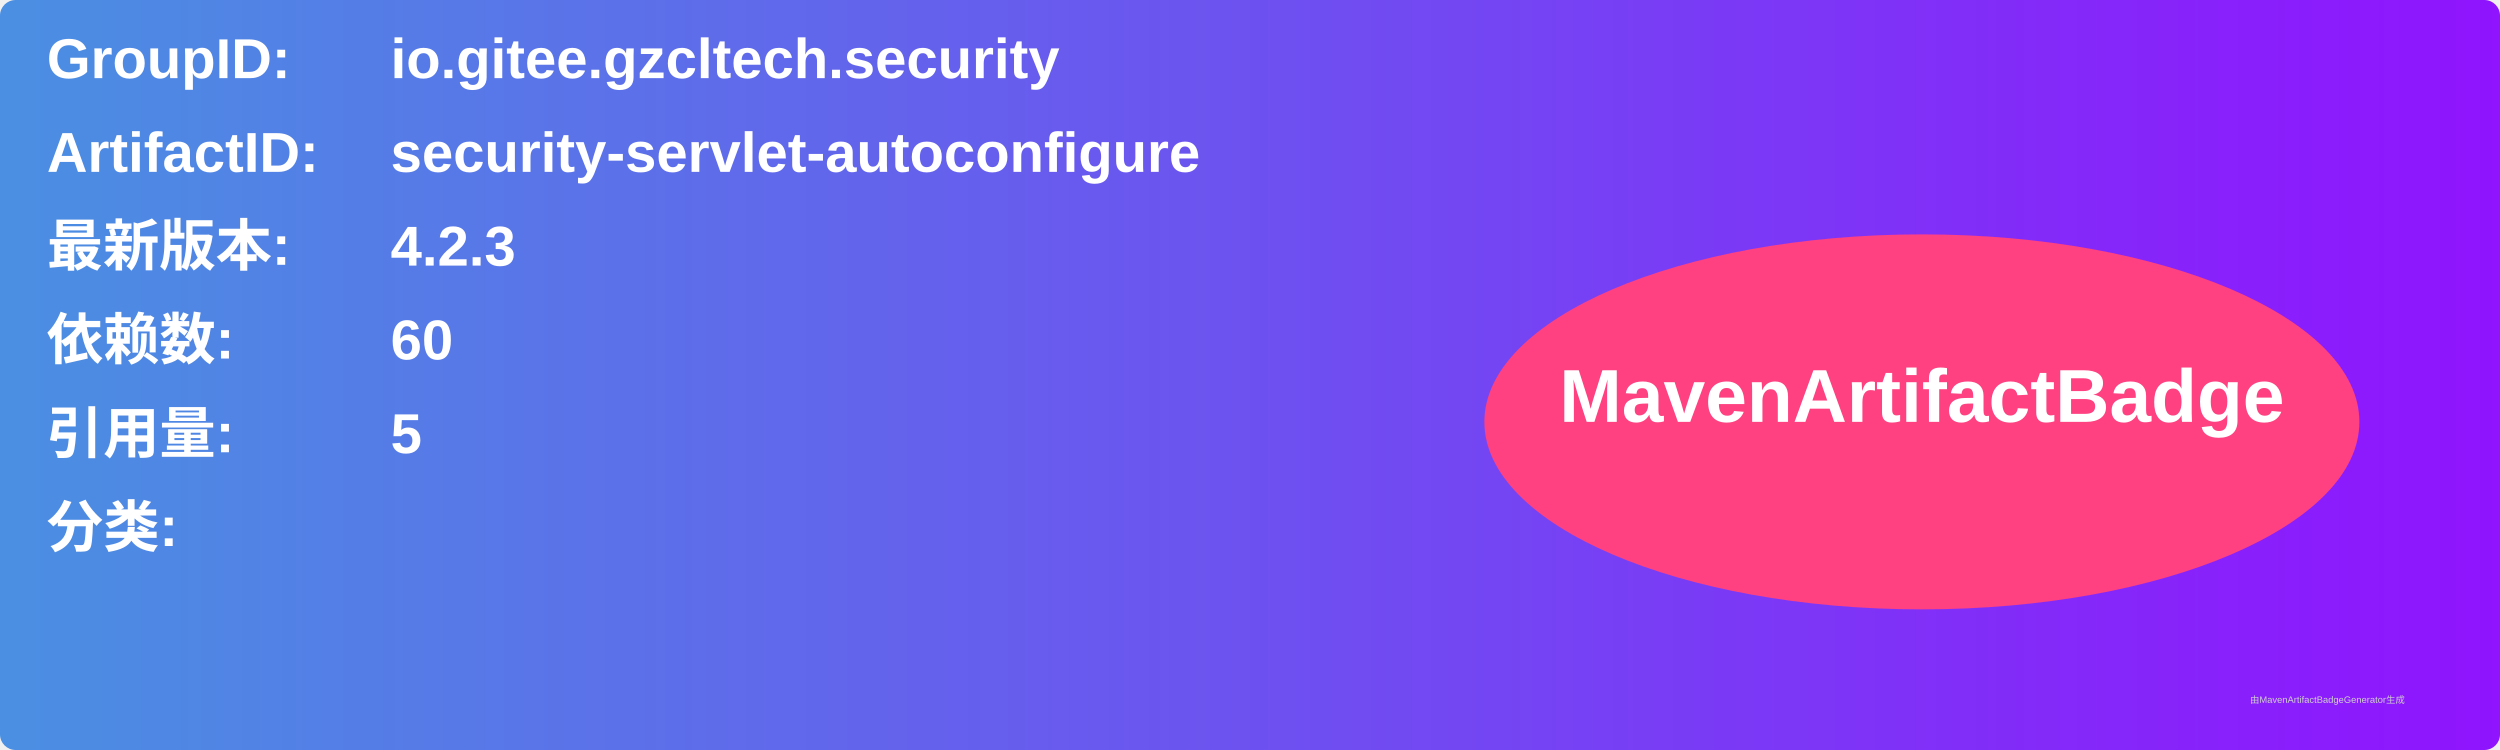
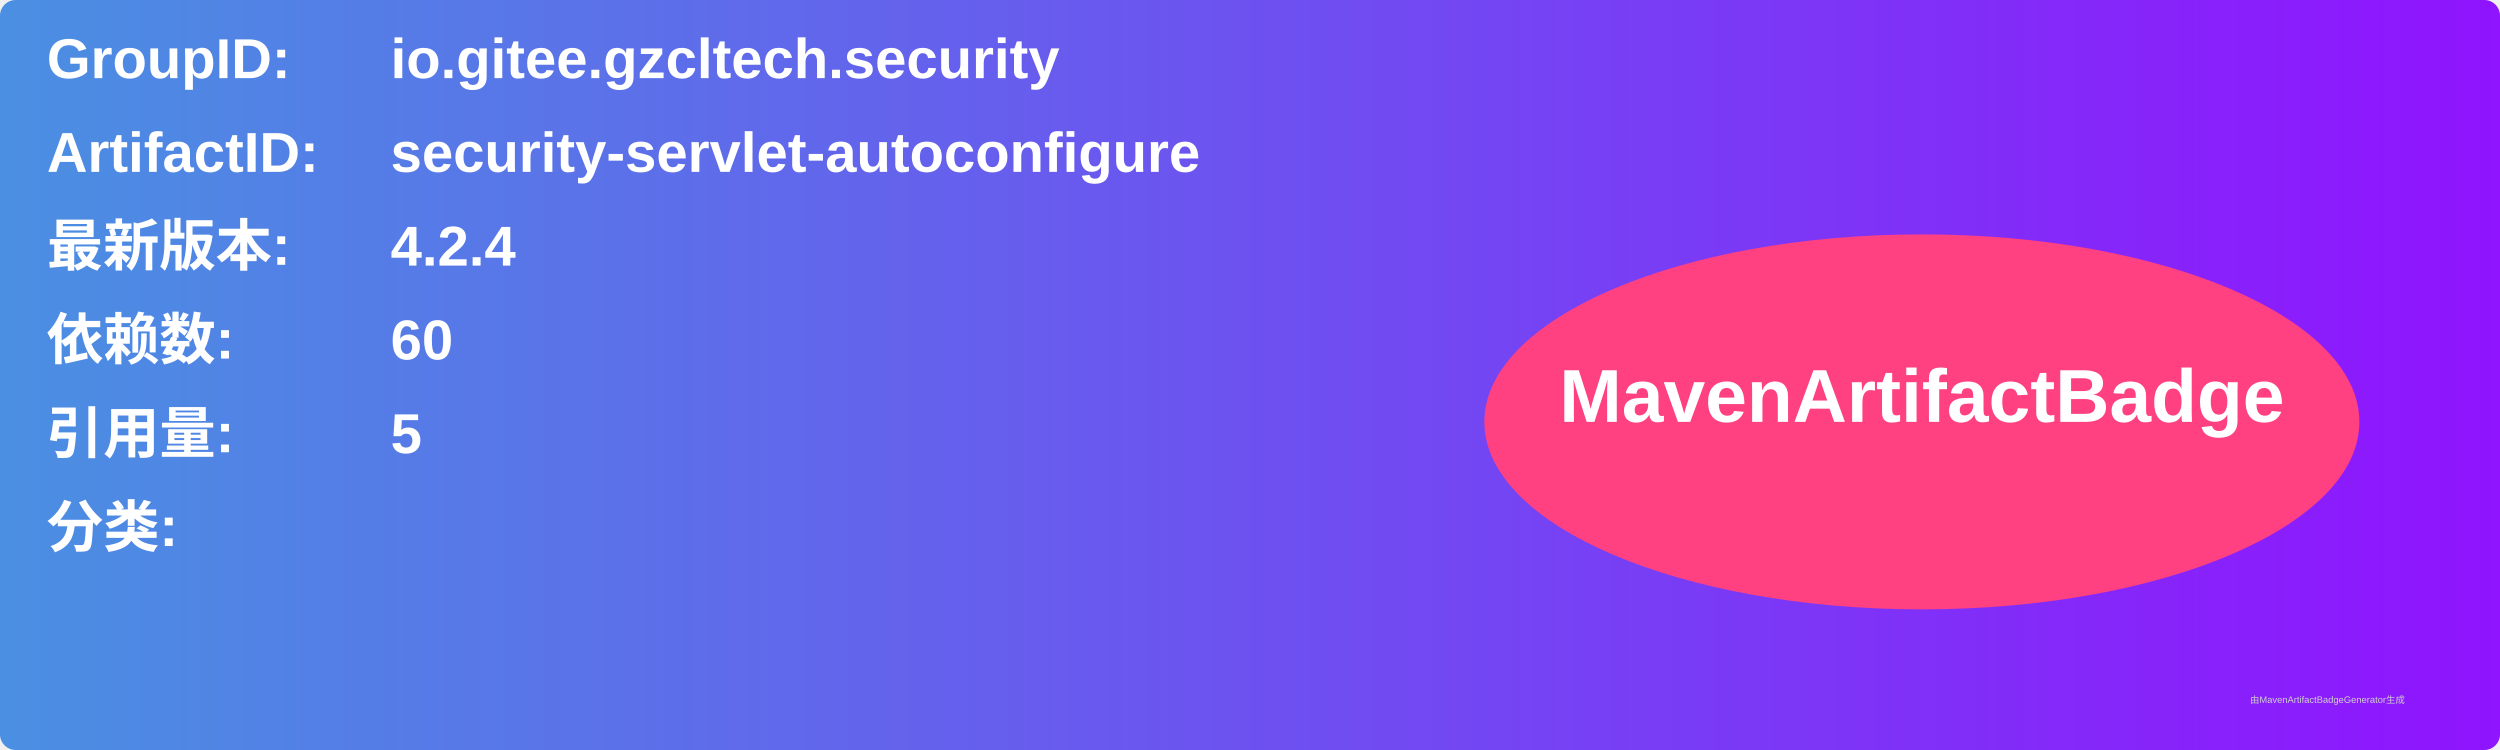
<svg xmlns="http://www.w3.org/2000/svg" width="800" height="240" viewBox="0 0 800 240">
  <linearGradient id="grad" x1="0%" y1="0%" x2="100%" y2="0%">
    <stop offset="0%" stop-color="#4a90e2" />
    <stop offset="100%" stop-color="#9013fe" />
  </linearGradient>
  <rect width="100%" height="100%" rx="5" ry="5" fill="url(#grad)" />
  <g transform="translate(15, 15)">
    <text x="0" y="10" font-family="Arial" font-size="18" fill="white" font-weight="bold" width="260">GroupID:</text>
    <text x="110" y="10" font-family="Arial" font-size="18" fill="white" font-weight="bold" width="460">io.gitee.gzcltech.security</text>
    <text x="0" y="40" font-family="Arial" font-size="18" fill="white" font-weight="bold" width="260">ArtifactID:</text>
    <text x="110" y="40" font-family="Arial" font-size="18" fill="white" font-weight="bold" width="460">security-servlet-autoconfigure</text>
    <text x="0" y="70" font-family="Arial" font-size="18" fill="white" font-weight="bold">最新版本:</text>
    <text x="110" y="70" font-family="Arial" font-size="18" fill="white" font-weight="bold">
-       <tspan font-weight="bold">4.2.3</tspan>
+       <tspan font-weight="bold">4.2.4</tspan>
    </text>
    <text x="0" y="100" font-family="Arial" font-size="18" fill="white" font-weight="bold">依赖数: </text>
    <text x="110" y="100" font-family="Arial" font-size="18" fill="white">
      <tspan font-weight="bold">60</tspan>
    </text>
    <text x="0" y="130" font-family="Arial" font-size="18" fill="white" font-weight="bold">引用量: </text>
    <text x="110" y="130" font-family="Arial" font-size="18" fill="white">
      <tspan font-weight="bold">5</tspan>
    </text>
    <text x="0" y="160" font-family="Arial" font-size="18" fill="white" font-weight="bold">分类:</text>
    <text x="10" y="190" font-family="Arial" font-size="10" fill="white">
      <tspan font-weight="bold" />
    </text>
    <ellipse cx="600" cy="120" rx="140" ry="60" fill="#ff4081" />
    <text x="600" y="120" text-anchor="middle" font-family="Arial" font-size="24" fill="white" font-weight="bold">MavenArtifactBadge</text>
  </g>
  <text x="720" y="225" font-family="Arial" font-size="3" fill="#d0d0d0">由MavenArtifactBadgeGenerator生成</text>
</svg>
